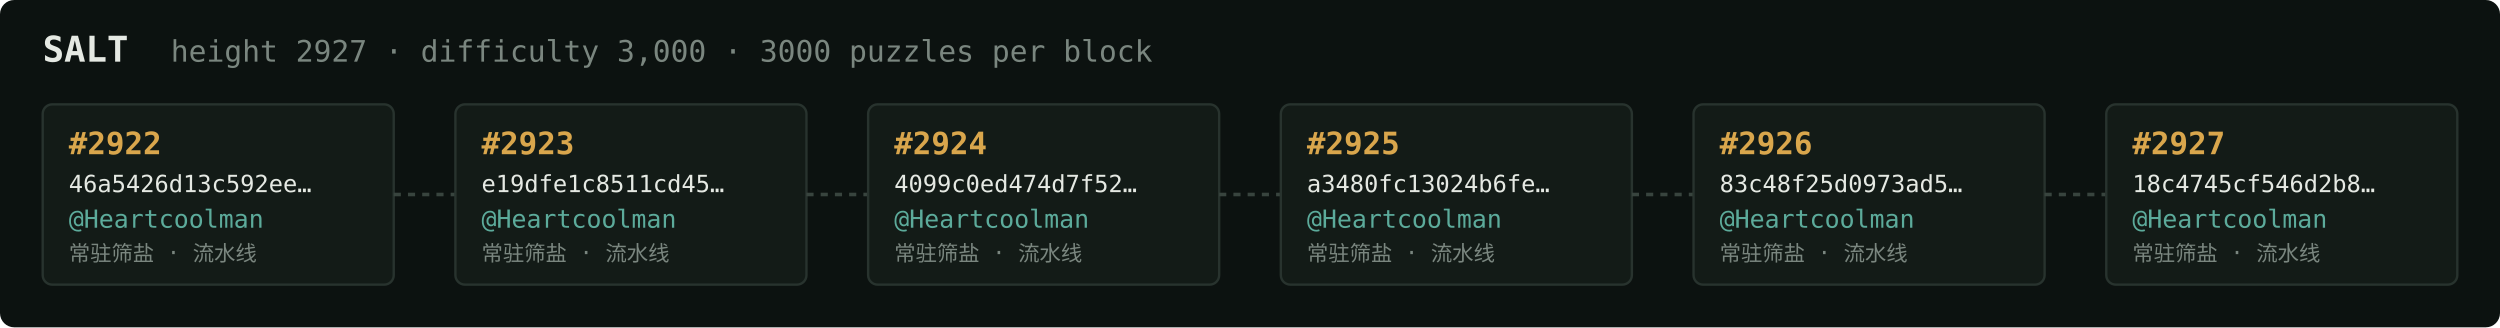
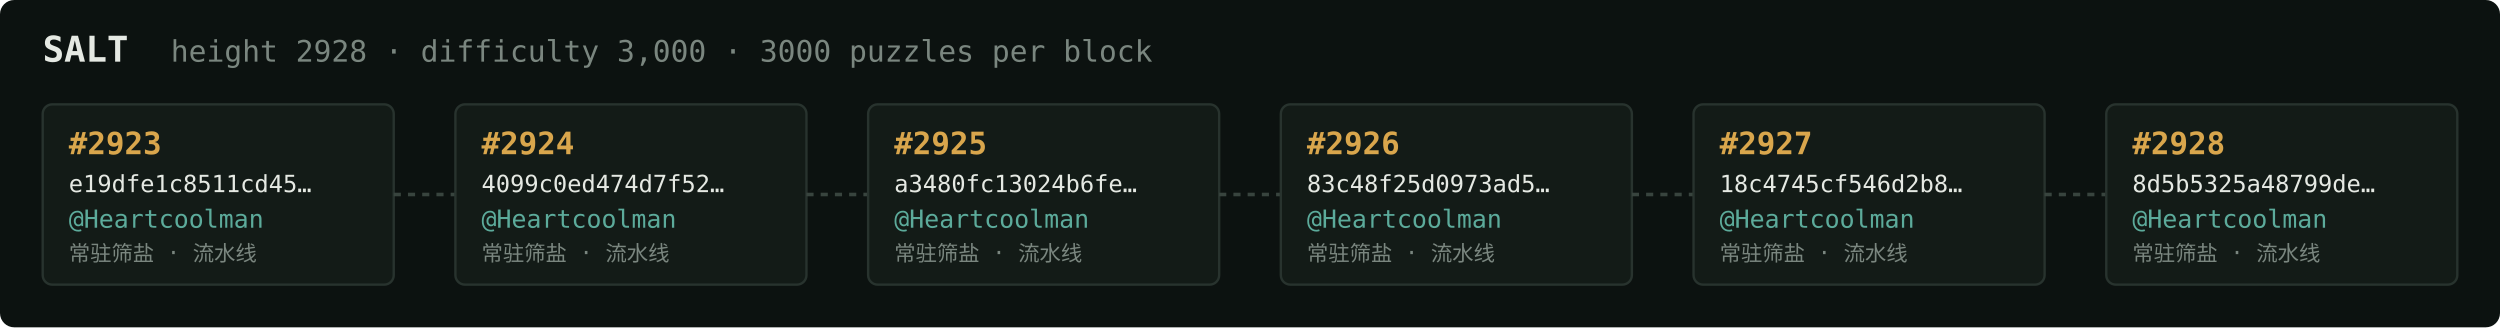
<svg xmlns="http://www.w3.org/2000/svg" width="1054" height="138" viewBox="0 0 1054 138" font-family="ui-monospace,SFMono-Regular,Menlo,monospace">
  <rect fill="#0c1210" width="1054" height="138" rx="6" />
  <text x="18" y="26" fill="#e5e9e3" font-size="15" font-weight="700">SALT</text>
-   <text x="72" y="26" fill="#7a867f" font-size="12.5">height 2927 · difficulty 3,000 · 3000 puzzles per block</text>
+   <text x="72" y="26" fill="#7a867f" font-size="12.5">height 2928 · difficulty 3,000 · 3000 puzzles per block</text>
  <rect x="18" y="44" width="148" height="76" rx="4" fill="#131b17" stroke="#28332e" stroke-width="1" />
-   <text x="29" y="65" fill="#d9a64c" font-size="13" font-weight="700">#2922</text>
-   <text x="29" y="81" fill="#e5e9e3" font-size="10">46a5426d13c592ee…</text>
+   <text x="29" y="65" fill="#d9a64c" font-size="13" font-weight="700">#2923</text>
+   <text x="29" y="81" fill="#e5e9e3" font-size="10">e19dfe1c8511cd45…</text>
  <text x="29" y="96" fill="#5cab9b" font-size="10.5">@Heartcoolman</text>
  <text x="29" y="110" fill="#7a867f" font-size="9">常驻筛盐 · 流水线</text>
  <line x1="166" y1="82.0" x2="192" y2="82.0" stroke="#38443e" stroke-width="1.5" stroke-dasharray="3 3" />
  <rect x="192" y="44" width="148" height="76" rx="4" fill="#131b17" stroke="#28332e" stroke-width="1" />
-   <text x="203" y="65" fill="#d9a64c" font-size="13" font-weight="700">#2923</text>
-   <text x="203" y="81" fill="#e5e9e3" font-size="10">e19dfe1c8511cd45…</text>
+   <text x="203" y="65" fill="#d9a64c" font-size="13" font-weight="700">#2924</text>
+   <text x="203" y="81" fill="#e5e9e3" font-size="10">4099c0ed474d7f52…</text>
  <text x="203" y="96" fill="#5cab9b" font-size="10.5">@Heartcoolman</text>
  <text x="203" y="110" fill="#7a867f" font-size="9">常驻筛盐 · 流水线</text>
  <line x1="340" y1="82.0" x2="366" y2="82.0" stroke="#38443e" stroke-width="1.5" stroke-dasharray="3 3" />
  <rect x="366" y="44" width="148" height="76" rx="4" fill="#131b17" stroke="#28332e" stroke-width="1" />
-   <text x="377" y="65" fill="#d9a64c" font-size="13" font-weight="700">#2924</text>
-   <text x="377" y="81" fill="#e5e9e3" font-size="10">4099c0ed474d7f52…</text>
+   <text x="377" y="65" fill="#d9a64c" font-size="13" font-weight="700">#2925</text>
+   <text x="377" y="81" fill="#e5e9e3" font-size="10">a3480fc13024b6fe…</text>
  <text x="377" y="96" fill="#5cab9b" font-size="10.5">@Heartcoolman</text>
  <text x="377" y="110" fill="#7a867f" font-size="9">常驻筛盐 · 流水线</text>
  <line x1="514" y1="82.0" x2="540" y2="82.0" stroke="#38443e" stroke-width="1.5" stroke-dasharray="3 3" />
  <rect x="540" y="44" width="148" height="76" rx="4" fill="#131b17" stroke="#28332e" stroke-width="1" />
-   <text x="551" y="65" fill="#d9a64c" font-size="13" font-weight="700">#2925</text>
-   <text x="551" y="81" fill="#e5e9e3" font-size="10">a3480fc13024b6fe…</text>
+   <text x="551" y="65" fill="#d9a64c" font-size="13" font-weight="700">#2926</text>
+   <text x="551" y="81" fill="#e5e9e3" font-size="10">83c48f25d0973ad5…</text>
  <text x="551" y="96" fill="#5cab9b" font-size="10.5">@Heartcoolman</text>
  <text x="551" y="110" fill="#7a867f" font-size="9">常驻筛盐 · 流水线</text>
  <line x1="688" y1="82.0" x2="714" y2="82.0" stroke="#38443e" stroke-width="1.5" stroke-dasharray="3 3" />
  <rect x="714" y="44" width="148" height="76" rx="4" fill="#131b17" stroke="#28332e" stroke-width="1" />
-   <text x="725" y="65" fill="#d9a64c" font-size="13" font-weight="700">#2926</text>
-   <text x="725" y="81" fill="#e5e9e3" font-size="10">83c48f25d0973ad5…</text>
+   <text x="725" y="65" fill="#d9a64c" font-size="13" font-weight="700">#2927</text>
+   <text x="725" y="81" fill="#e5e9e3" font-size="10">18c4745cf546d2b8…</text>
  <text x="725" y="96" fill="#5cab9b" font-size="10.5">@Heartcoolman</text>
  <text x="725" y="110" fill="#7a867f" font-size="9">常驻筛盐 · 流水线</text>
  <line x1="862" y1="82.0" x2="888" y2="82.0" stroke="#38443e" stroke-width="1.5" stroke-dasharray="3 3" />
  <rect x="888" y="44" width="148" height="76" rx="4" fill="#131b17" stroke="#28332e" stroke-width="1" />
-   <text x="899" y="65" fill="#d9a64c" font-size="13" font-weight="700">#2927</text>
-   <text x="899" y="81" fill="#e5e9e3" font-size="10">18c4745cf546d2b8…</text>
+   <text x="899" y="65" fill="#d9a64c" font-size="13" font-weight="700">#2928</text>
+   <text x="899" y="81" fill="#e5e9e3" font-size="10">8d5b5325a48799de…</text>
  <text x="899" y="96" fill="#5cab9b" font-size="10.5">@Heartcoolman</text>
  <text x="899" y="110" fill="#7a867f" font-size="9">常驻筛盐 · 流水线</text>
</svg>
